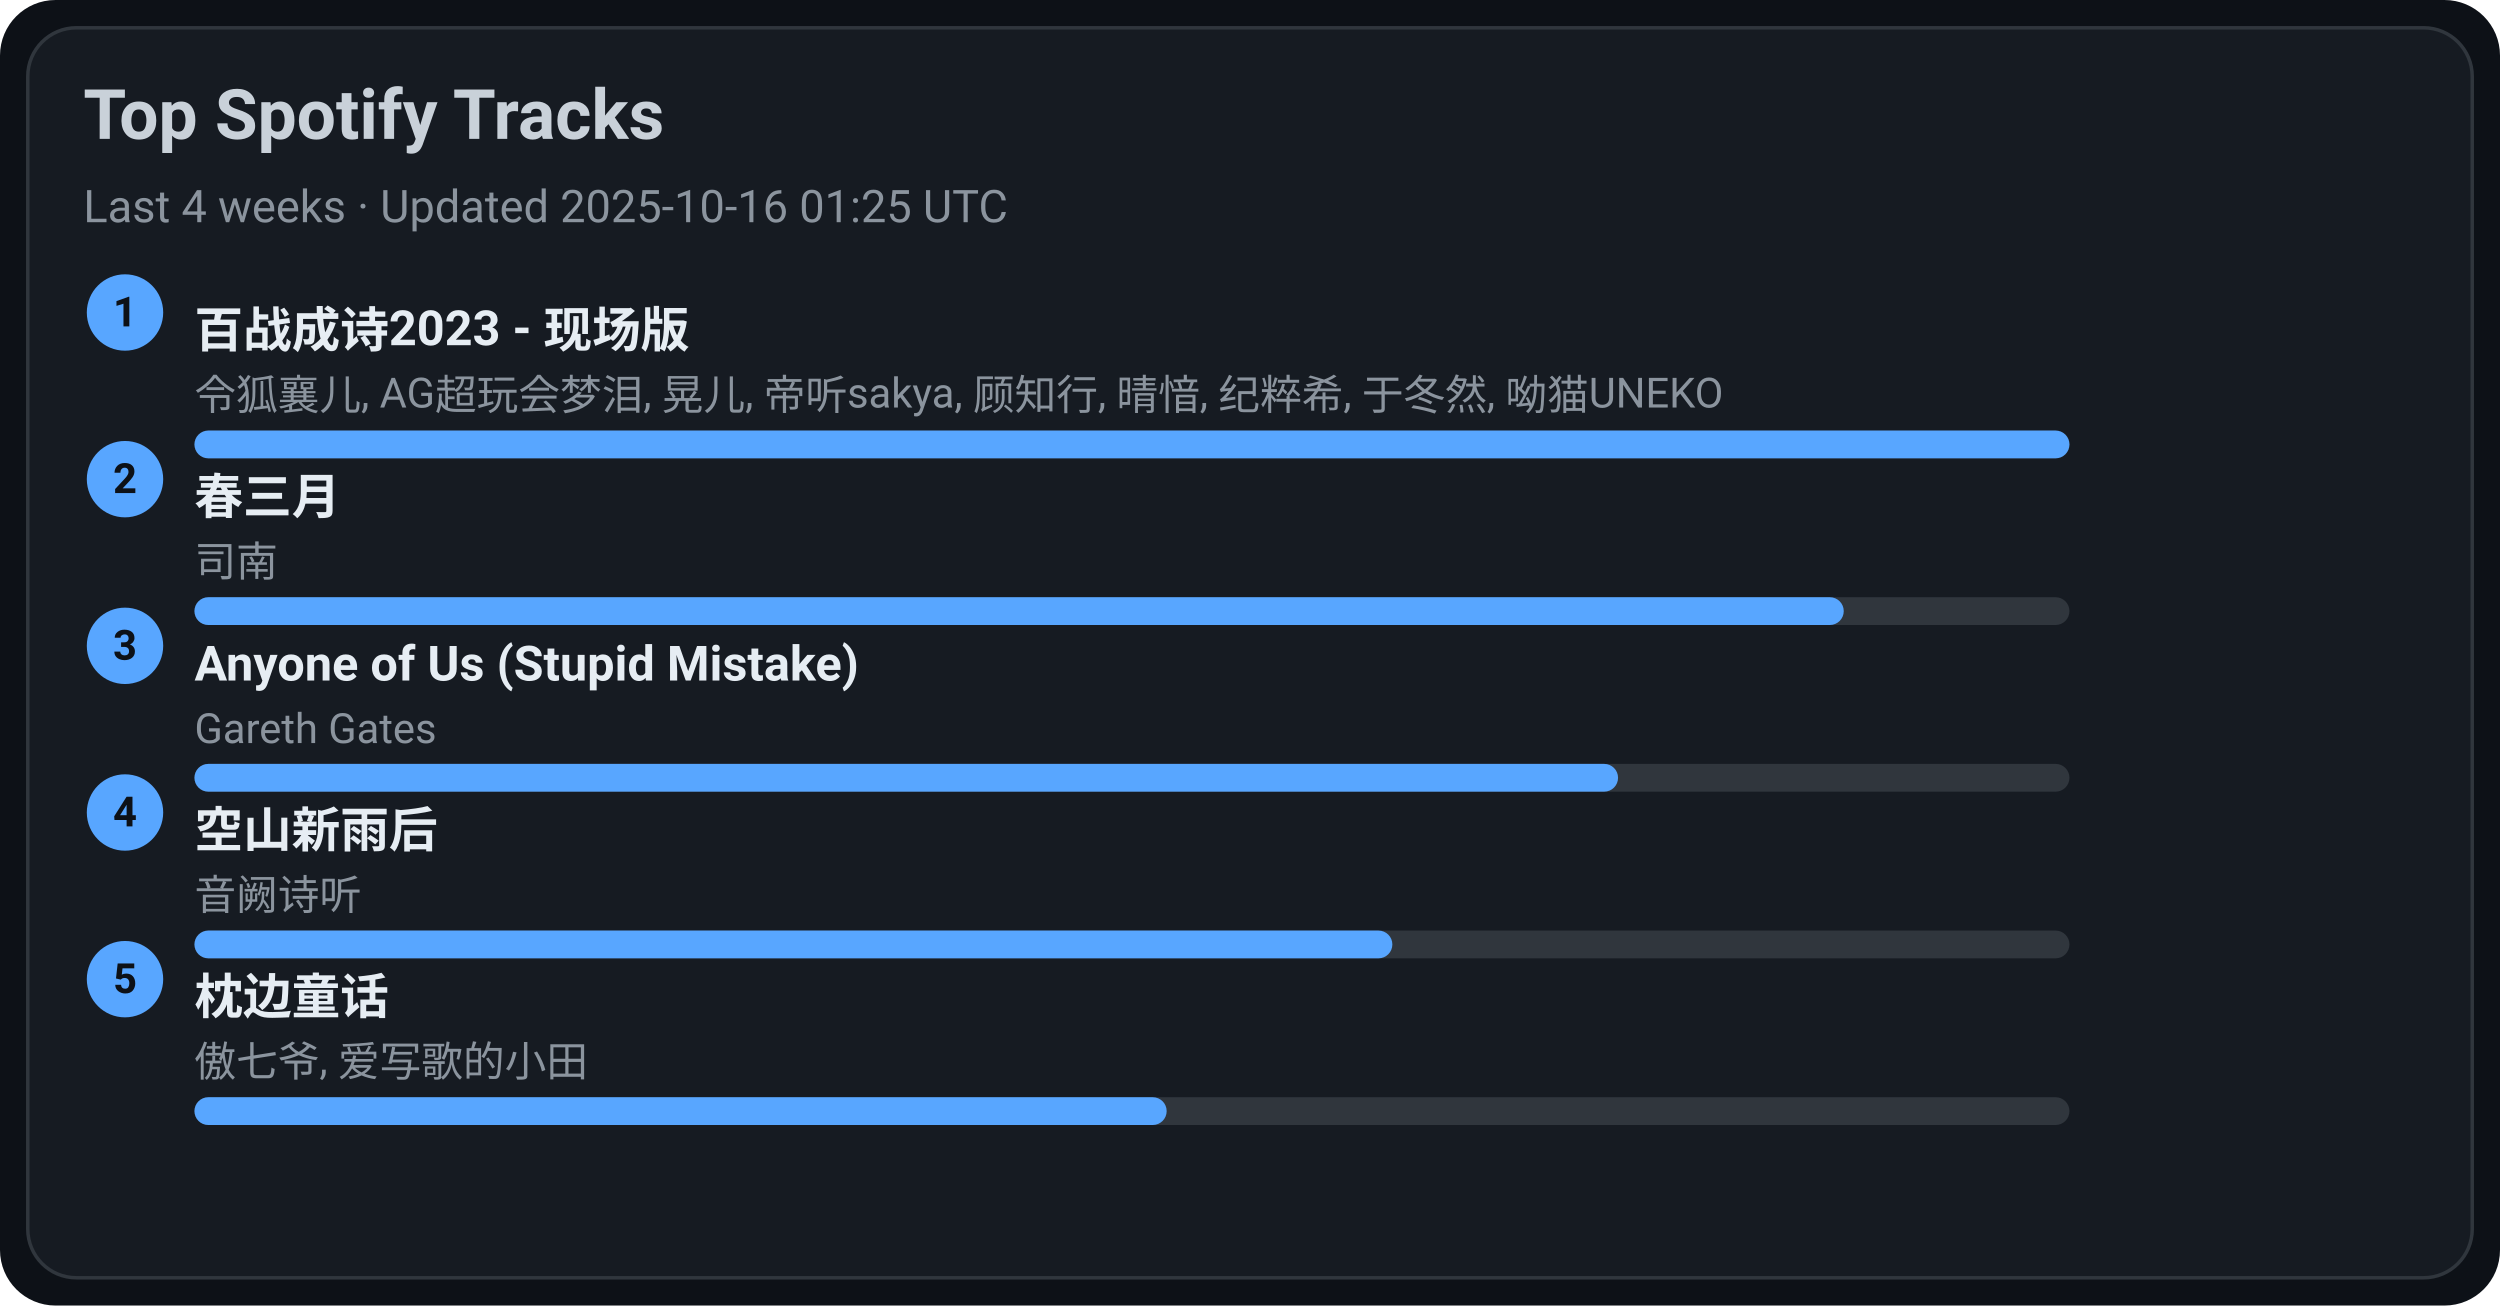
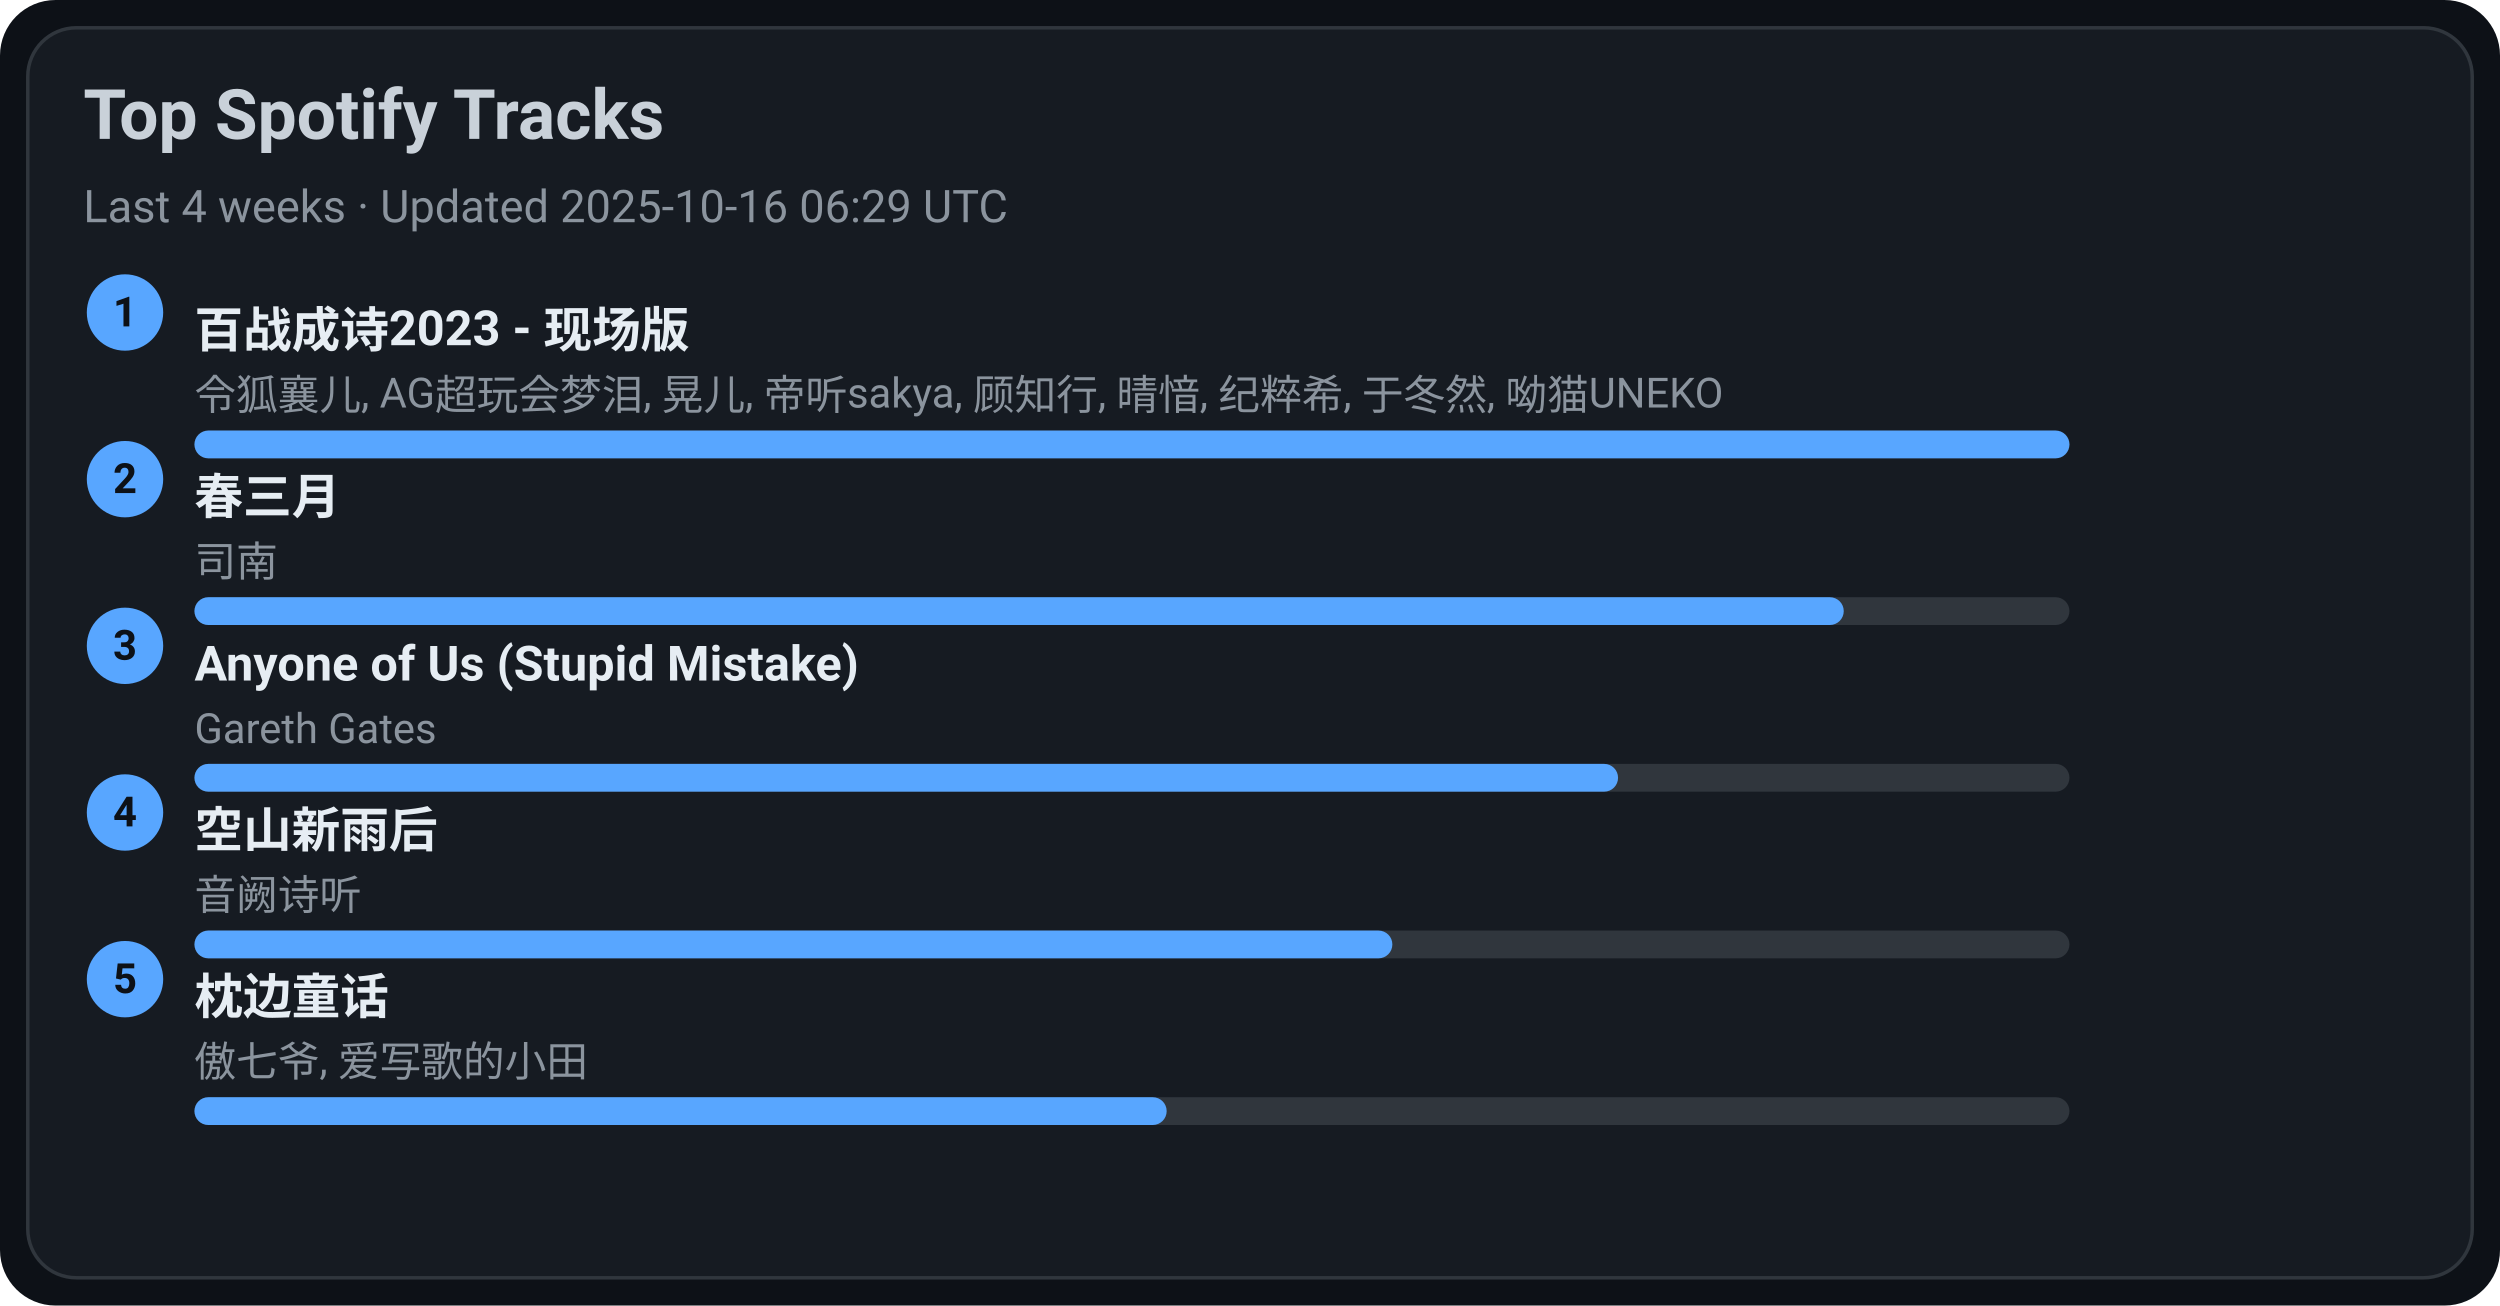
<svg xmlns="http://www.w3.org/2000/svg" width="720" height="376" viewBox="0 0 720 376">
  <style>text{font-family:-apple-system,BlinkMacSystemFont,Segoe UI,Roboto,Ubuntu,Helvetica Neue,Arial,Noto Sans,sans-serif}</style>
  <rect width="720" height="376" rx="16" fill="#0d1117" />
  <rect x="8" y="8" width="704" height="360" rx="14" fill="#161b22" stroke="#30363d" />
  <text x="24" y="40" font-size="20" fill="#c9d1d9" font-weight="600">Top Spotify Tracks</text>
-   <text x="24" y="64" font-size="13" fill="#8b949e">Last 4 weeks · Updated 2025-10-16 01:25 UTC</text>
+   <text x="24" y="64" font-size="13" fill="#8b949e">Last 4 weeks · Updated 2025-10-16 06:29 UTC</text>
  <circle cx="36" cy="90" r="11" fill="#58a6ff" />
  <text x="36" y="94" text-anchor="middle" font-size="12" fill="#0d1117" font-weight="700">1</text>
  <a href="https://open.spotify.com/track/2gttnS8fWnDwziLFt2TLEi" target="_blank" rel="noopener noreferrer">
    <text x="56" y="100" font-size="14" fill="#e6edf3" font-weight="600">百战成诗2023 - 现场版</text>
  </a>
  <text x="56" y="118" font-size="12" fill="#8b949e">令狐襄儿, AG超玩会梦泪, 晃儿, 帝听sakya, 顾知行, 晴愔, 纪粹希, 于冬然, 呦猫UNEKO</text>
  <rect x="56" y="124" width="540" height="8" rx="4" fill="#30363d" />
  <rect x="56" y="124" width="540" height="8" rx="4" fill="#58a6ff" />
  <circle cx="36" cy="138" r="11" fill="#58a6ff" />
  <text x="36" y="142" text-anchor="middle" font-size="12" fill="#0d1117" font-weight="700">2</text>
  <a href="https://open.spotify.com/track/5A9BOP4WTk2UayDlMb8w98" target="_blank" rel="noopener noreferrer">
    <text x="56" y="148" font-size="14" fill="#e6edf3" font-weight="600">春三月</text>
  </a>
  <text x="56" y="166" font-size="12" fill="#8b949e">司南</text>
  <rect x="56" y="172" width="540" height="8" rx="4" fill="#30363d" />
  <rect x="56" y="172" width="475" height="8" rx="4" fill="#58a6ff" />
  <circle cx="36" cy="186" r="11" fill="#58a6ff" />
  <text x="36" y="190" text-anchor="middle" font-size="12" fill="#0d1117" font-weight="700">3</text>
  <a href="https://open.spotify.com/track/7KZo8AI9F3Vnn3FXEYBL9f" target="_blank" rel="noopener noreferrer">
    <text x="56" y="196" font-size="14" fill="#e6edf3" font-weight="600">Anyone of Us (Stupid Mistake)</text>
  </a>
  <text x="56" y="214" font-size="12" fill="#8b949e">Gareth Gates</text>
  <rect x="56" y="220" width="540" height="8" rx="4" fill="#30363d" />
  <rect x="56" y="220" width="410" height="8" rx="4" fill="#58a6ff" />
  <circle cx="36" cy="234" r="11" fill="#58a6ff" />
  <text x="36" y="238" text-anchor="middle" font-size="12" fill="#0d1117" font-weight="700">4</text>
  <a href="https://open.spotify.com/track/7c1D58U8AIVOGlYzh5U6sk" target="_blank" rel="noopener noreferrer">
    <text x="56" y="244" font-size="14" fill="#e6edf3" font-weight="600">空山新雨后</text>
  </a>
  <text x="56" y="262" font-size="12" fill="#8b949e">音阙诗听</text>
  <rect x="56" y="268" width="540" height="8" rx="4" fill="#30363d" />
  <rect x="56" y="268" width="345" height="8" rx="4" fill="#58a6ff" />
  <circle cx="36" cy="282" r="11" fill="#58a6ff" />
  <text x="36" y="286" text-anchor="middle" font-size="12" fill="#0d1117" font-weight="700">5</text>
  <a href="https://open.spotify.com/track/3I8tlHNA9NM8dL0B23xGIY" target="_blank" rel="noopener noreferrer">
    <text x="56" y="292" font-size="14" fill="#e6edf3" font-weight="600">枕边童话</text>
  </a>
  <text x="56" y="310" font-size="12" fill="#8b949e">傲七爷, 爱写歌的小田</text>
  <rect x="56" y="316" width="540" height="8" rx="4" fill="#30363d" />
  <rect x="56" y="316" width="280" height="8" rx="4" fill="#58a6ff" />
</svg>
